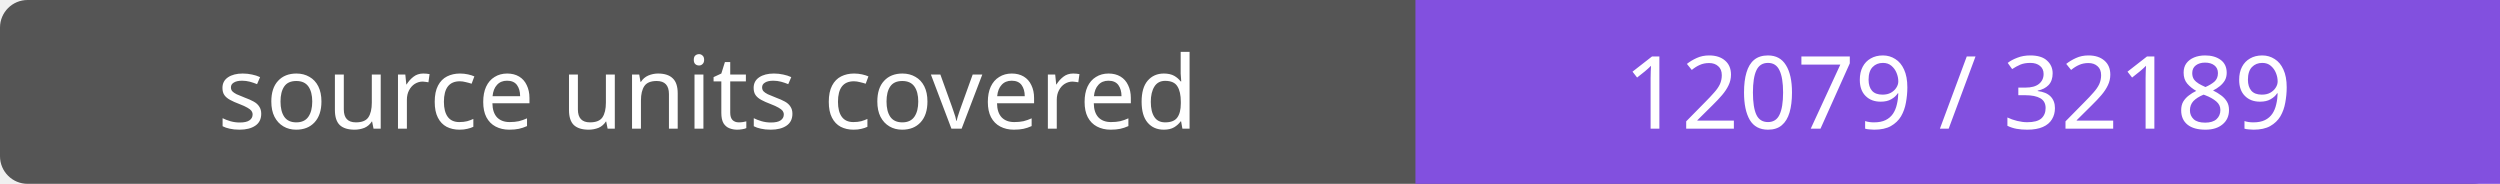
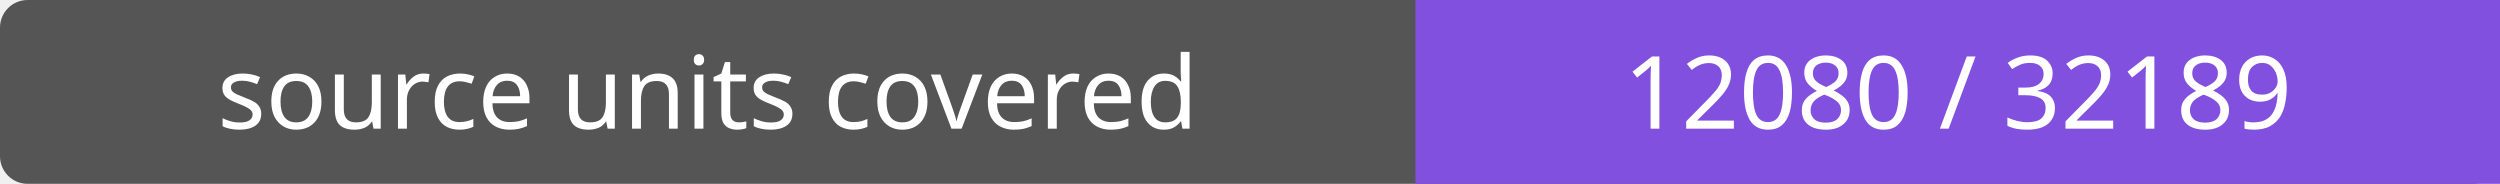
- <svg xmlns="http://www.w3.org/2000/svg" width="272" height="20" role="img" aria-label="source units covered: 12079 / 32189">
+ <svg xmlns="http://www.w3.org/2000/svg" width="272" height="20" role="img" aria-label="source units covered: 12080 / 32189">
  <rect width="272" height="20" rx="3" fill="#555" />
  <path fill="#8250df" d="M154 0h118v20H154z" />
  <g fill="#fff" text-anchor="middle" font-family="Verdana,sans-serif" font-size="11">
    <text x="77.0" y="14">source units covered</text>
-     <text x="213.0" y="14">12079 / 32189</text>
+     <text x="213.0" y="14">12080 / 32189</text>
  </g>
</svg>
